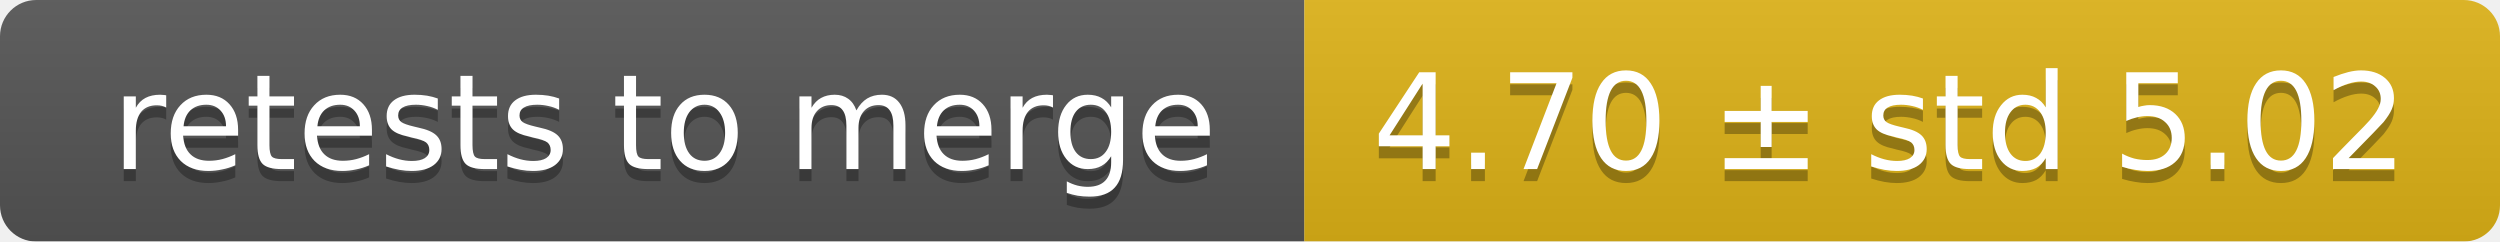
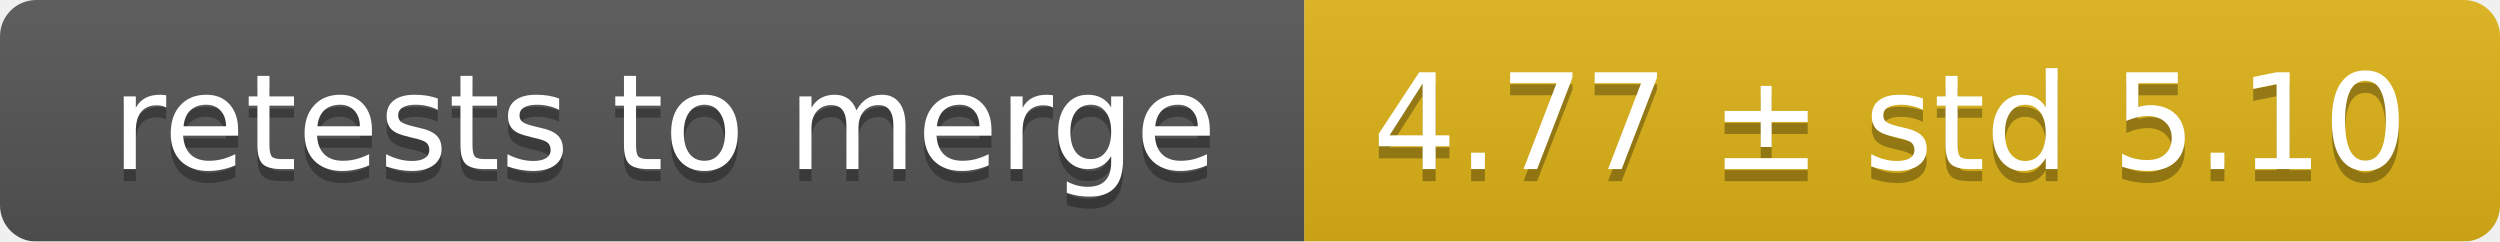
<svg xmlns="http://www.w3.org/2000/svg" width="207" height="20">
  <linearGradient id="smooth" x2="0" y2="100%">
    <stop offset="0" stop-color="#bbb" stop-opacity=".1" />
    <stop offset="1" stop-opacity=".1" />
  </linearGradient>
  <mask id="round">
    <rect width="207" height="20" rx="3" fill="#fff" />
  </mask>
  <g mask="url(#round)">
    <rect width="108" height="20" fill="#555" />
    <rect x="108" width="99" height="20" fill="#dfb317" />
    <rect width="207" height="20" fill="url(#smooth)" />
  </g>
  <g fill="#fff" text-anchor="middle" font-family="DejaVu Sans,Verdana,Geneva,sans-serif" font-size="11">
    <text x="55" y="15" fill="#010101" fill-opacity=".3">retests to merge</text>
    <text x="55" y="14">retests to merge</text>
-     <text x="156.5" y="15" fill="#010101" fill-opacity=".3">4.70 ± std 5.02</text>
-     <text x="156.5" y="14">4.70 ± std 5.02</text>
+     <text x="156.5" y="15" fill="#010101" fill-opacity=".3">4.77 ± std 5.10</text>
+     <text x="156.5" y="14">4.77 ± std 5.10</text>
  </g>
</svg>
